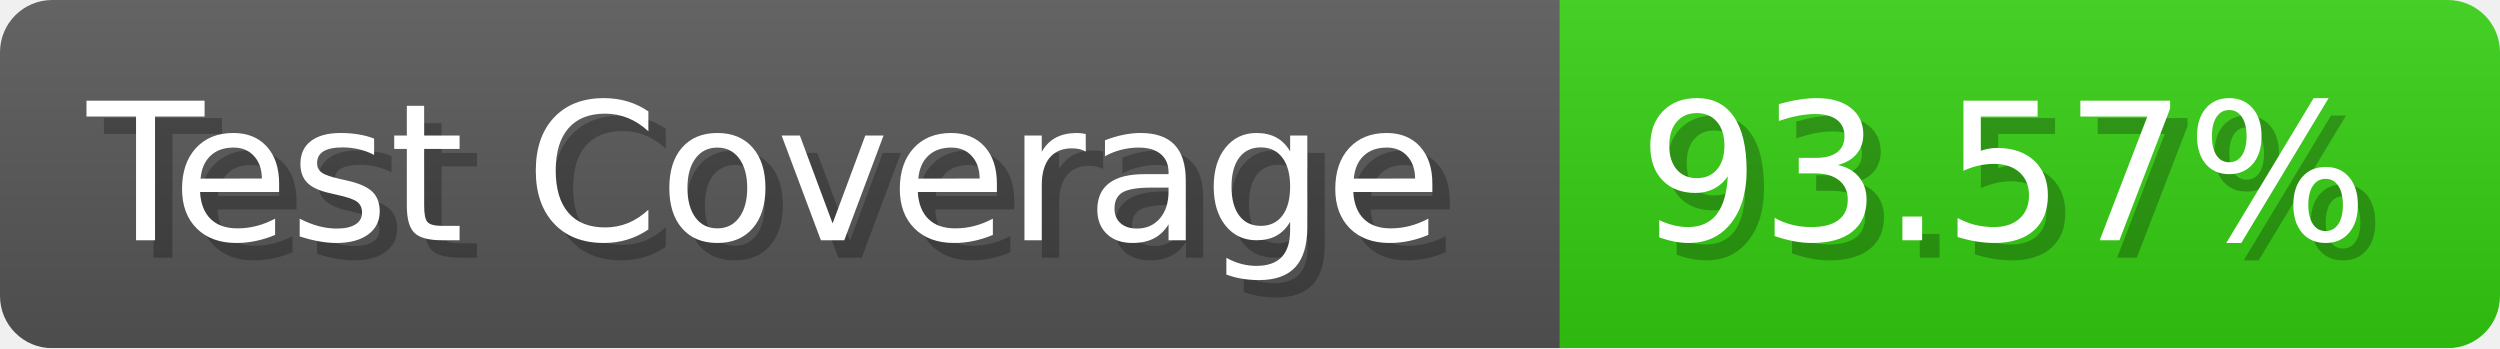
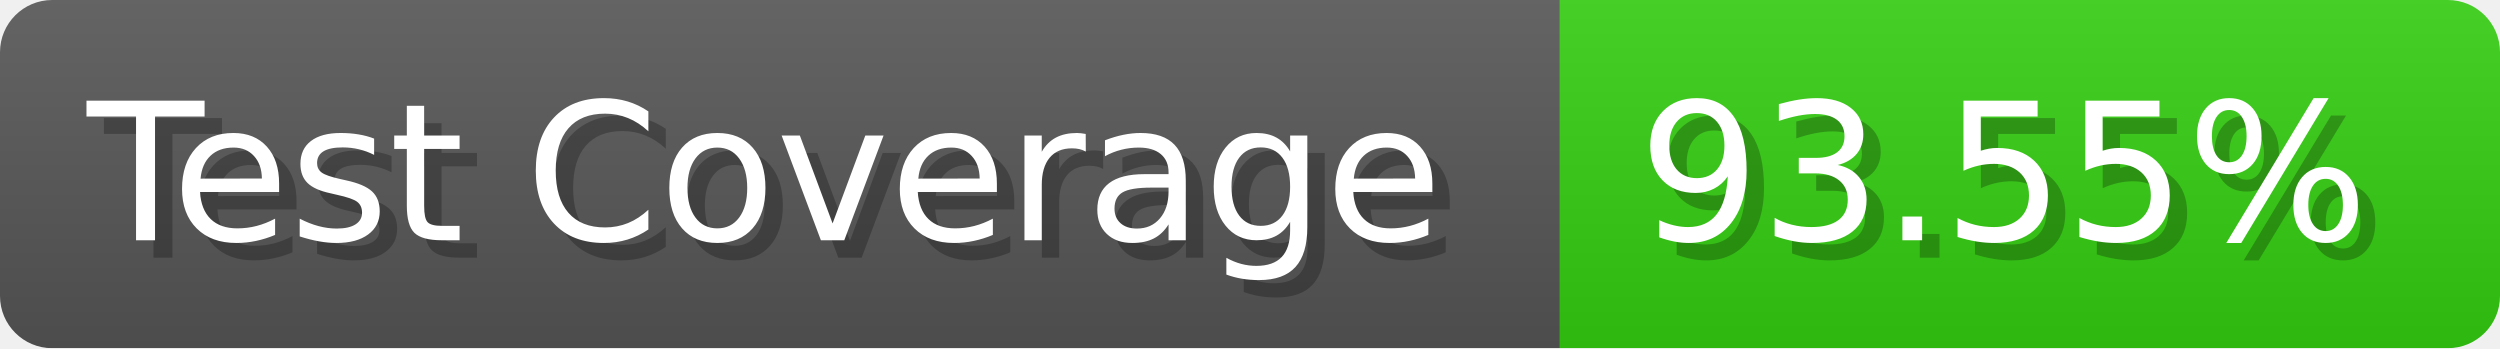
- <svg xmlns="http://www.w3.org/2000/svg" width="143.6" height="20" viewBox="0 0 1436 200" role="img" aria-label="Test Coverage: 93.57%">
+ <svg xmlns="http://www.w3.org/2000/svg" width="143.6" height="20" viewBox="0 0 1436 200" role="img" aria-label="Test Coverage: 93.55%">
  <linearGradient id="a" x2="0" y2="100%">
    <stop offset="0" stop-opacity=".1" stop-color="#EEE" />
    <stop offset="1" stop-opacity=".1" />
  </linearGradient>
  <mask id="m">
    <rect width="1436" height="200" rx="30" fill="#FFF" />
  </mask>
  <g mask="url(#m)">
    <rect width="896" height="200" fill="#555" />
    <rect width="540" height="200" fill="#3C1" x="896" />
    <rect width="1436" height="200" fill="url(#a)" />
  </g>
  <g aria-hidden="true" fill="#fff" text-anchor="start" font-family="Verdana,DejaVu Sans,sans-serif" font-size="110">
    <text x="60" y="148" textLength="796" fill="#000" opacity="0.25">Test Coverage</text>
    <text x="50" y="138" textLength="796">Test Coverage</text>
-     <text x="951" y="148" textLength="440" fill="#000" opacity="0.25">93.57%</text>
-     <text x="941" y="138" textLength="440">93.57%</text>
+     <text x="951" y="148" textLength="440" fill="#000" opacity="0.25">93.55%</text>
+     <text x="941" y="138" textLength="440">93.55%</text>
  </g>
</svg>
